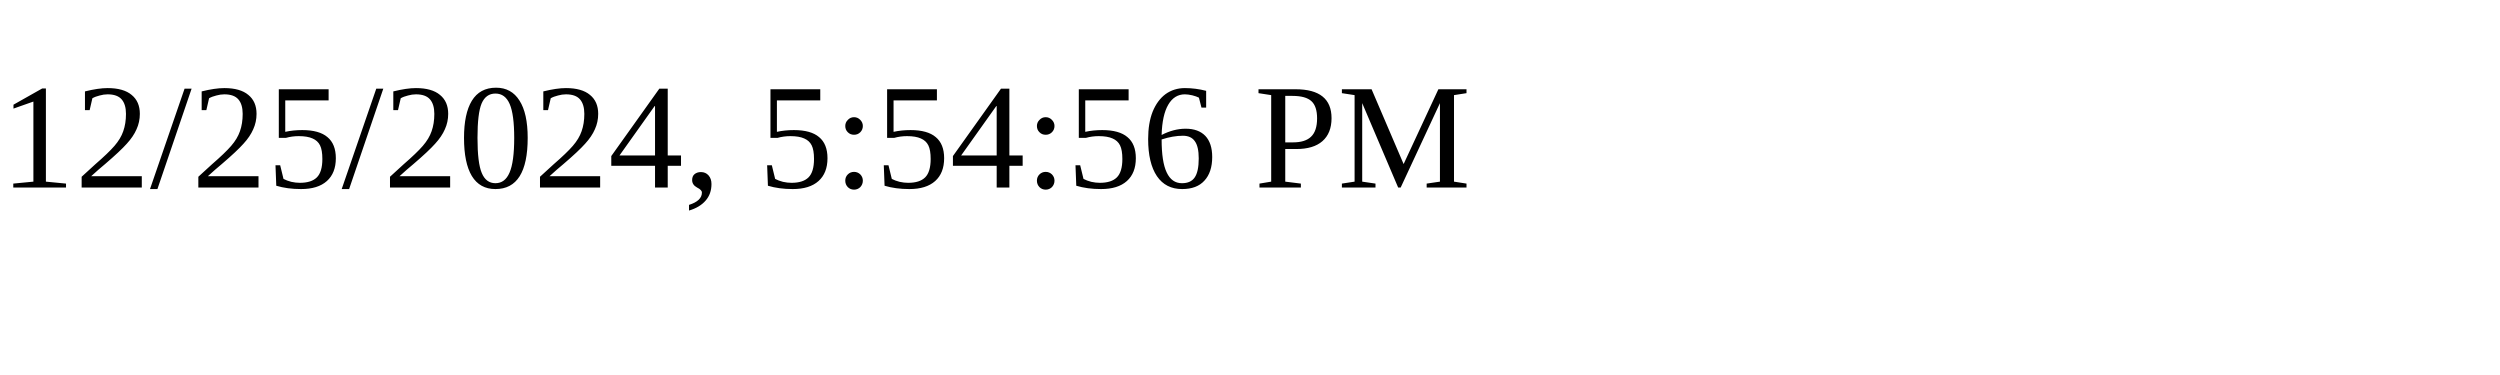
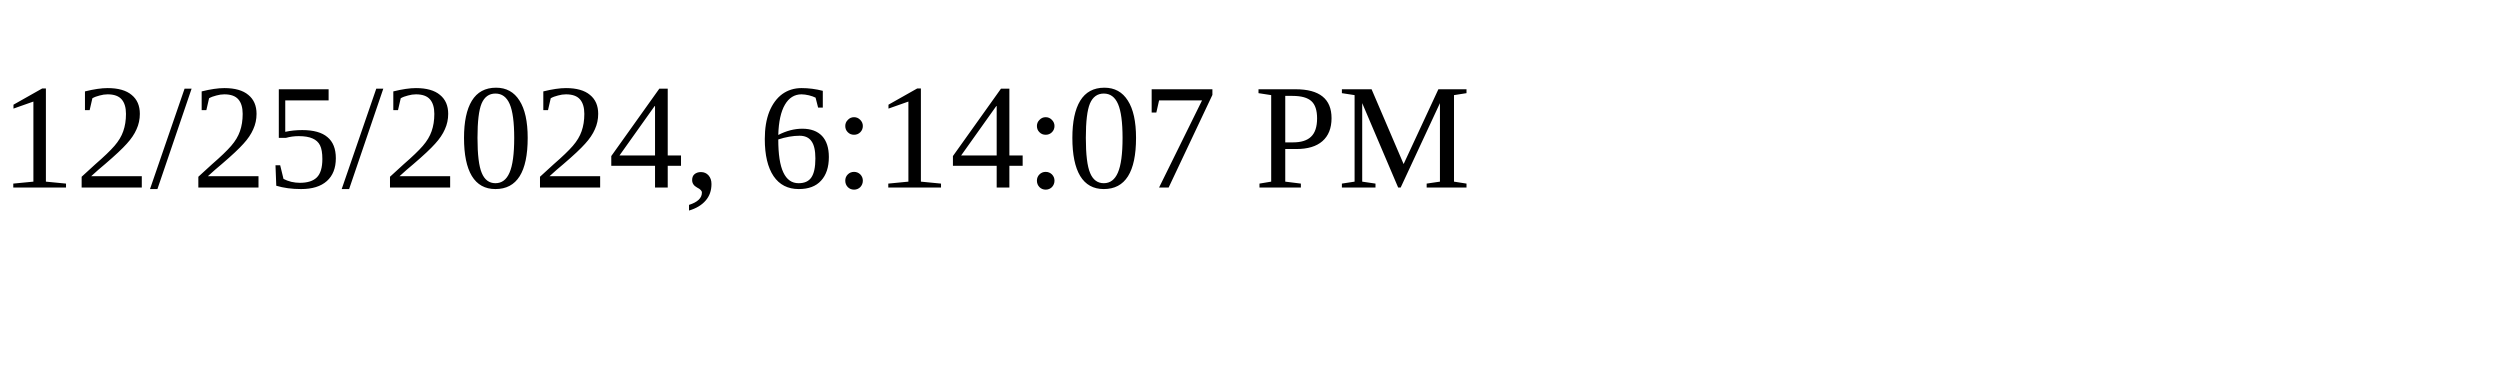
<svg xmlns="http://www.w3.org/2000/svg" height="30" width="200">
-   <text x="0" y="15">12/25/2024, 5:54:56 PM</text>
+   <text x="0" y="15">12/25/2024, 6:14:07 PM</text>
</svg>
